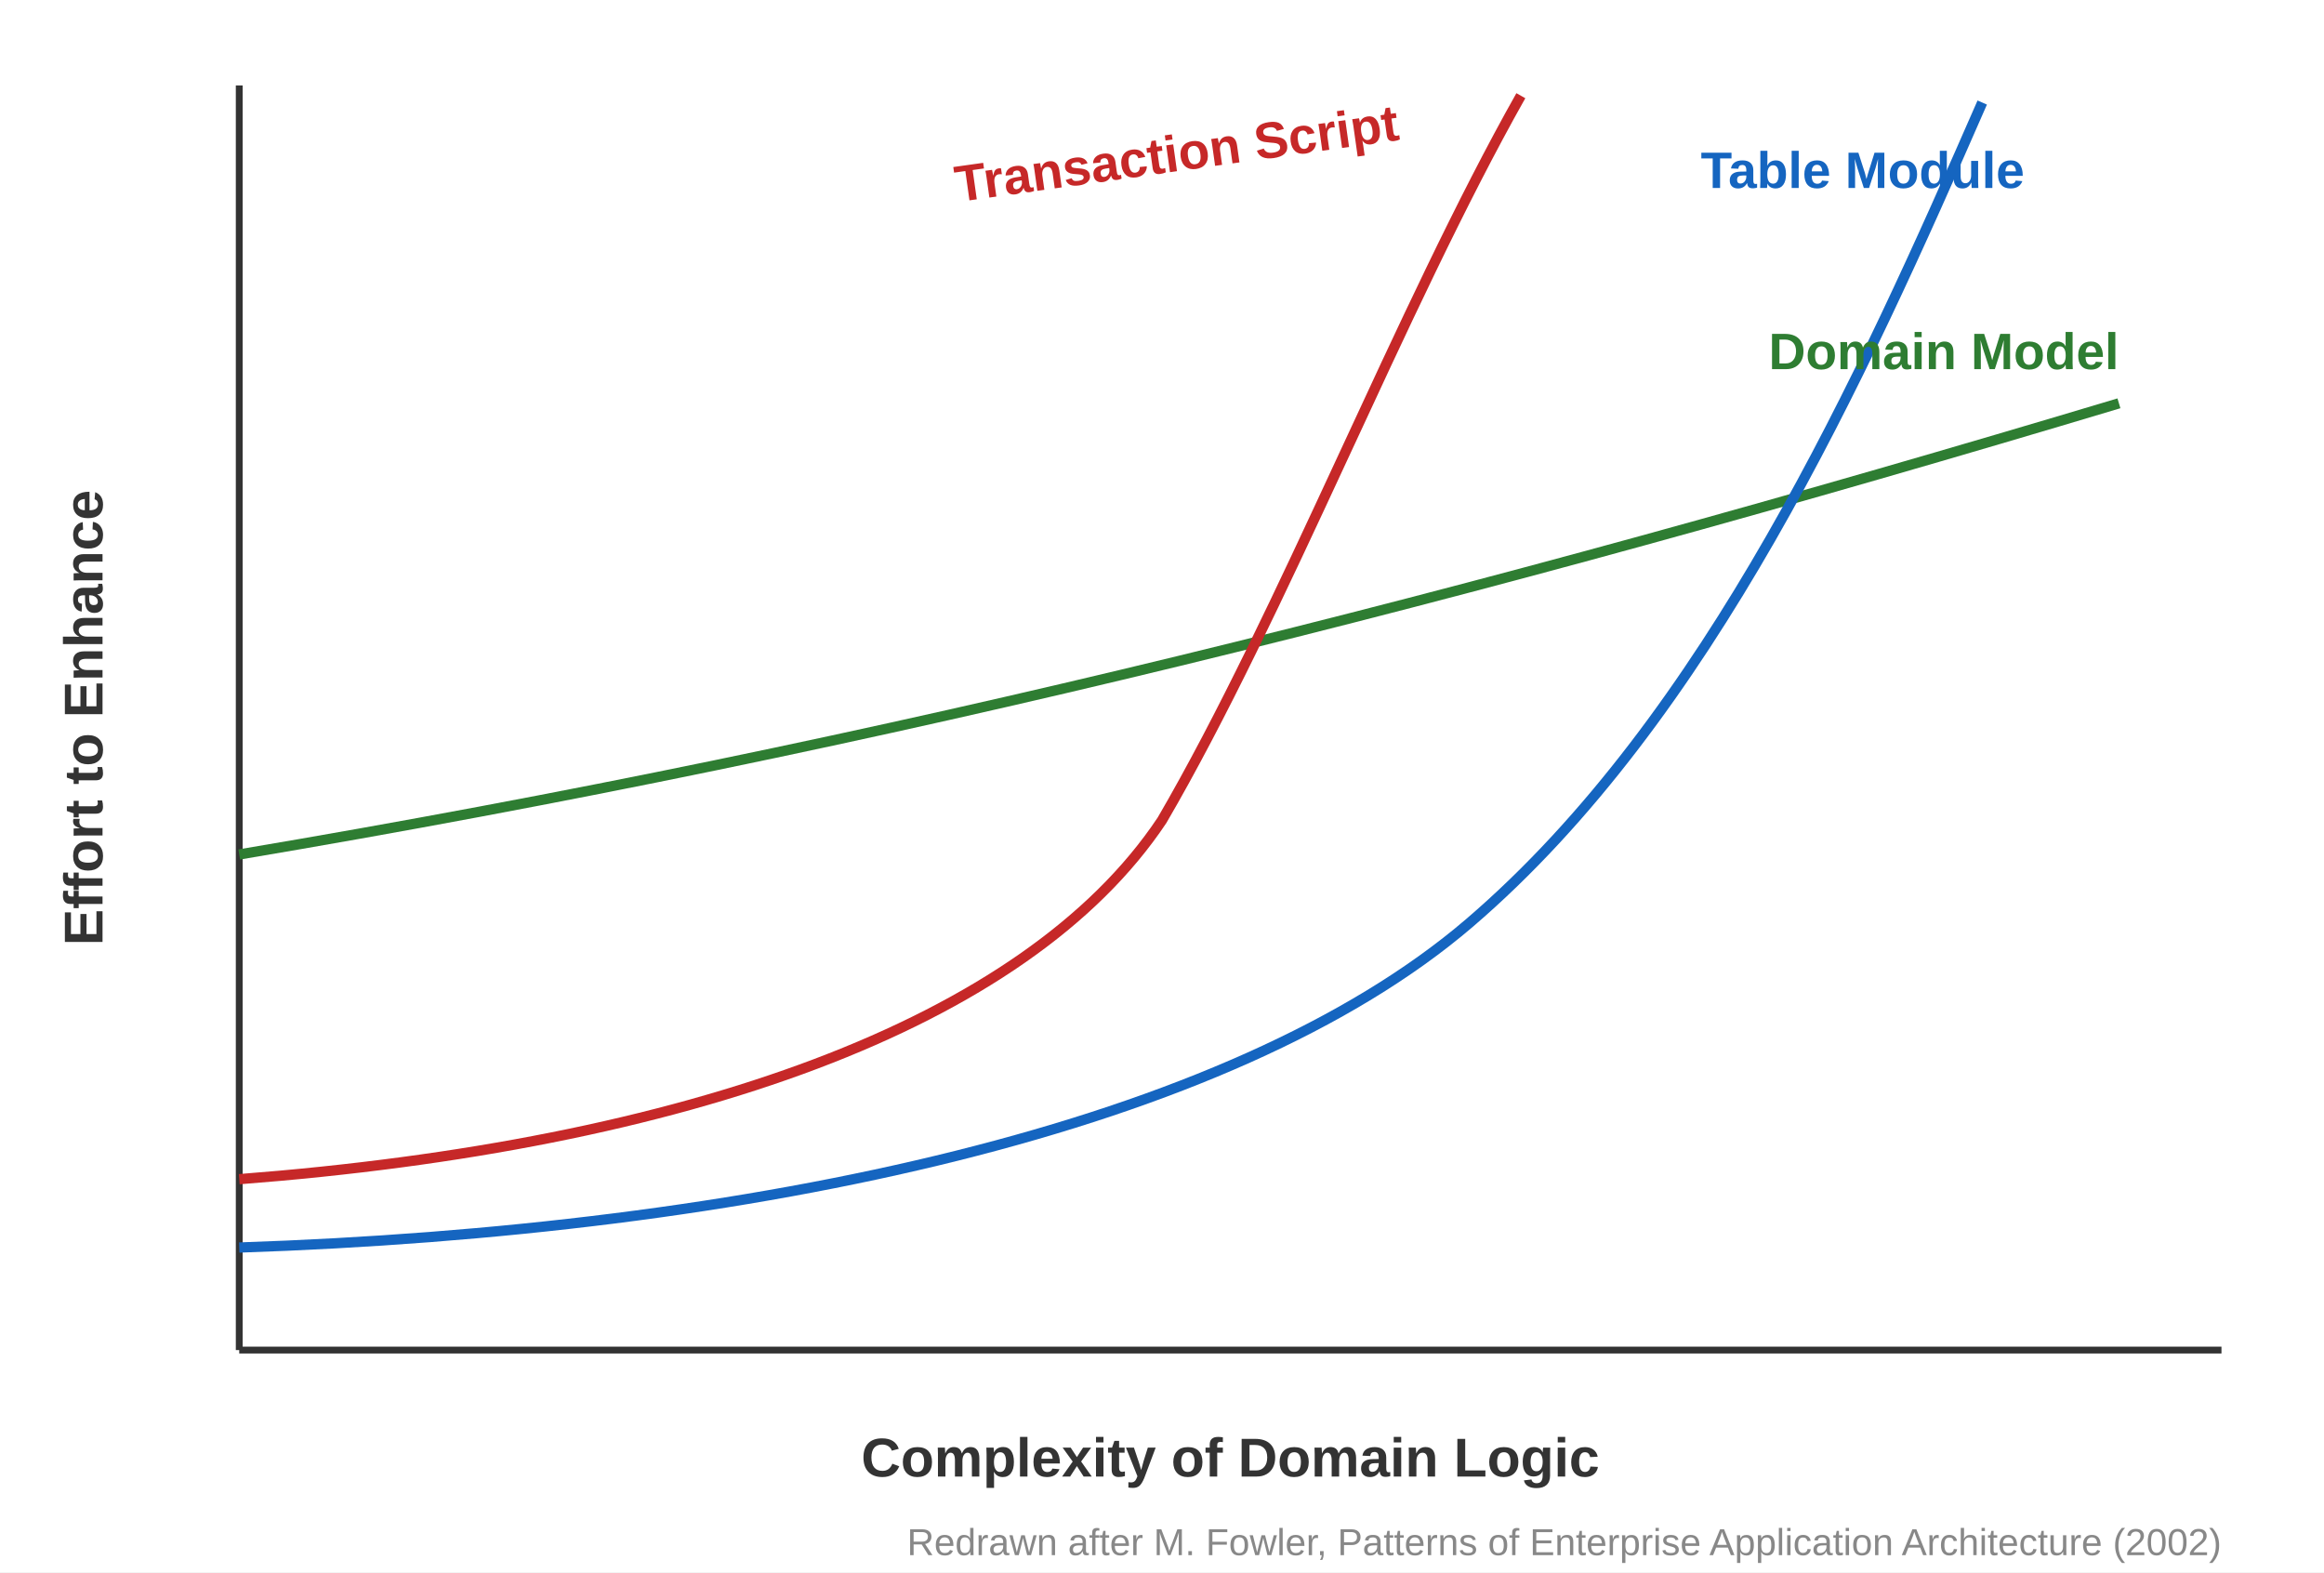
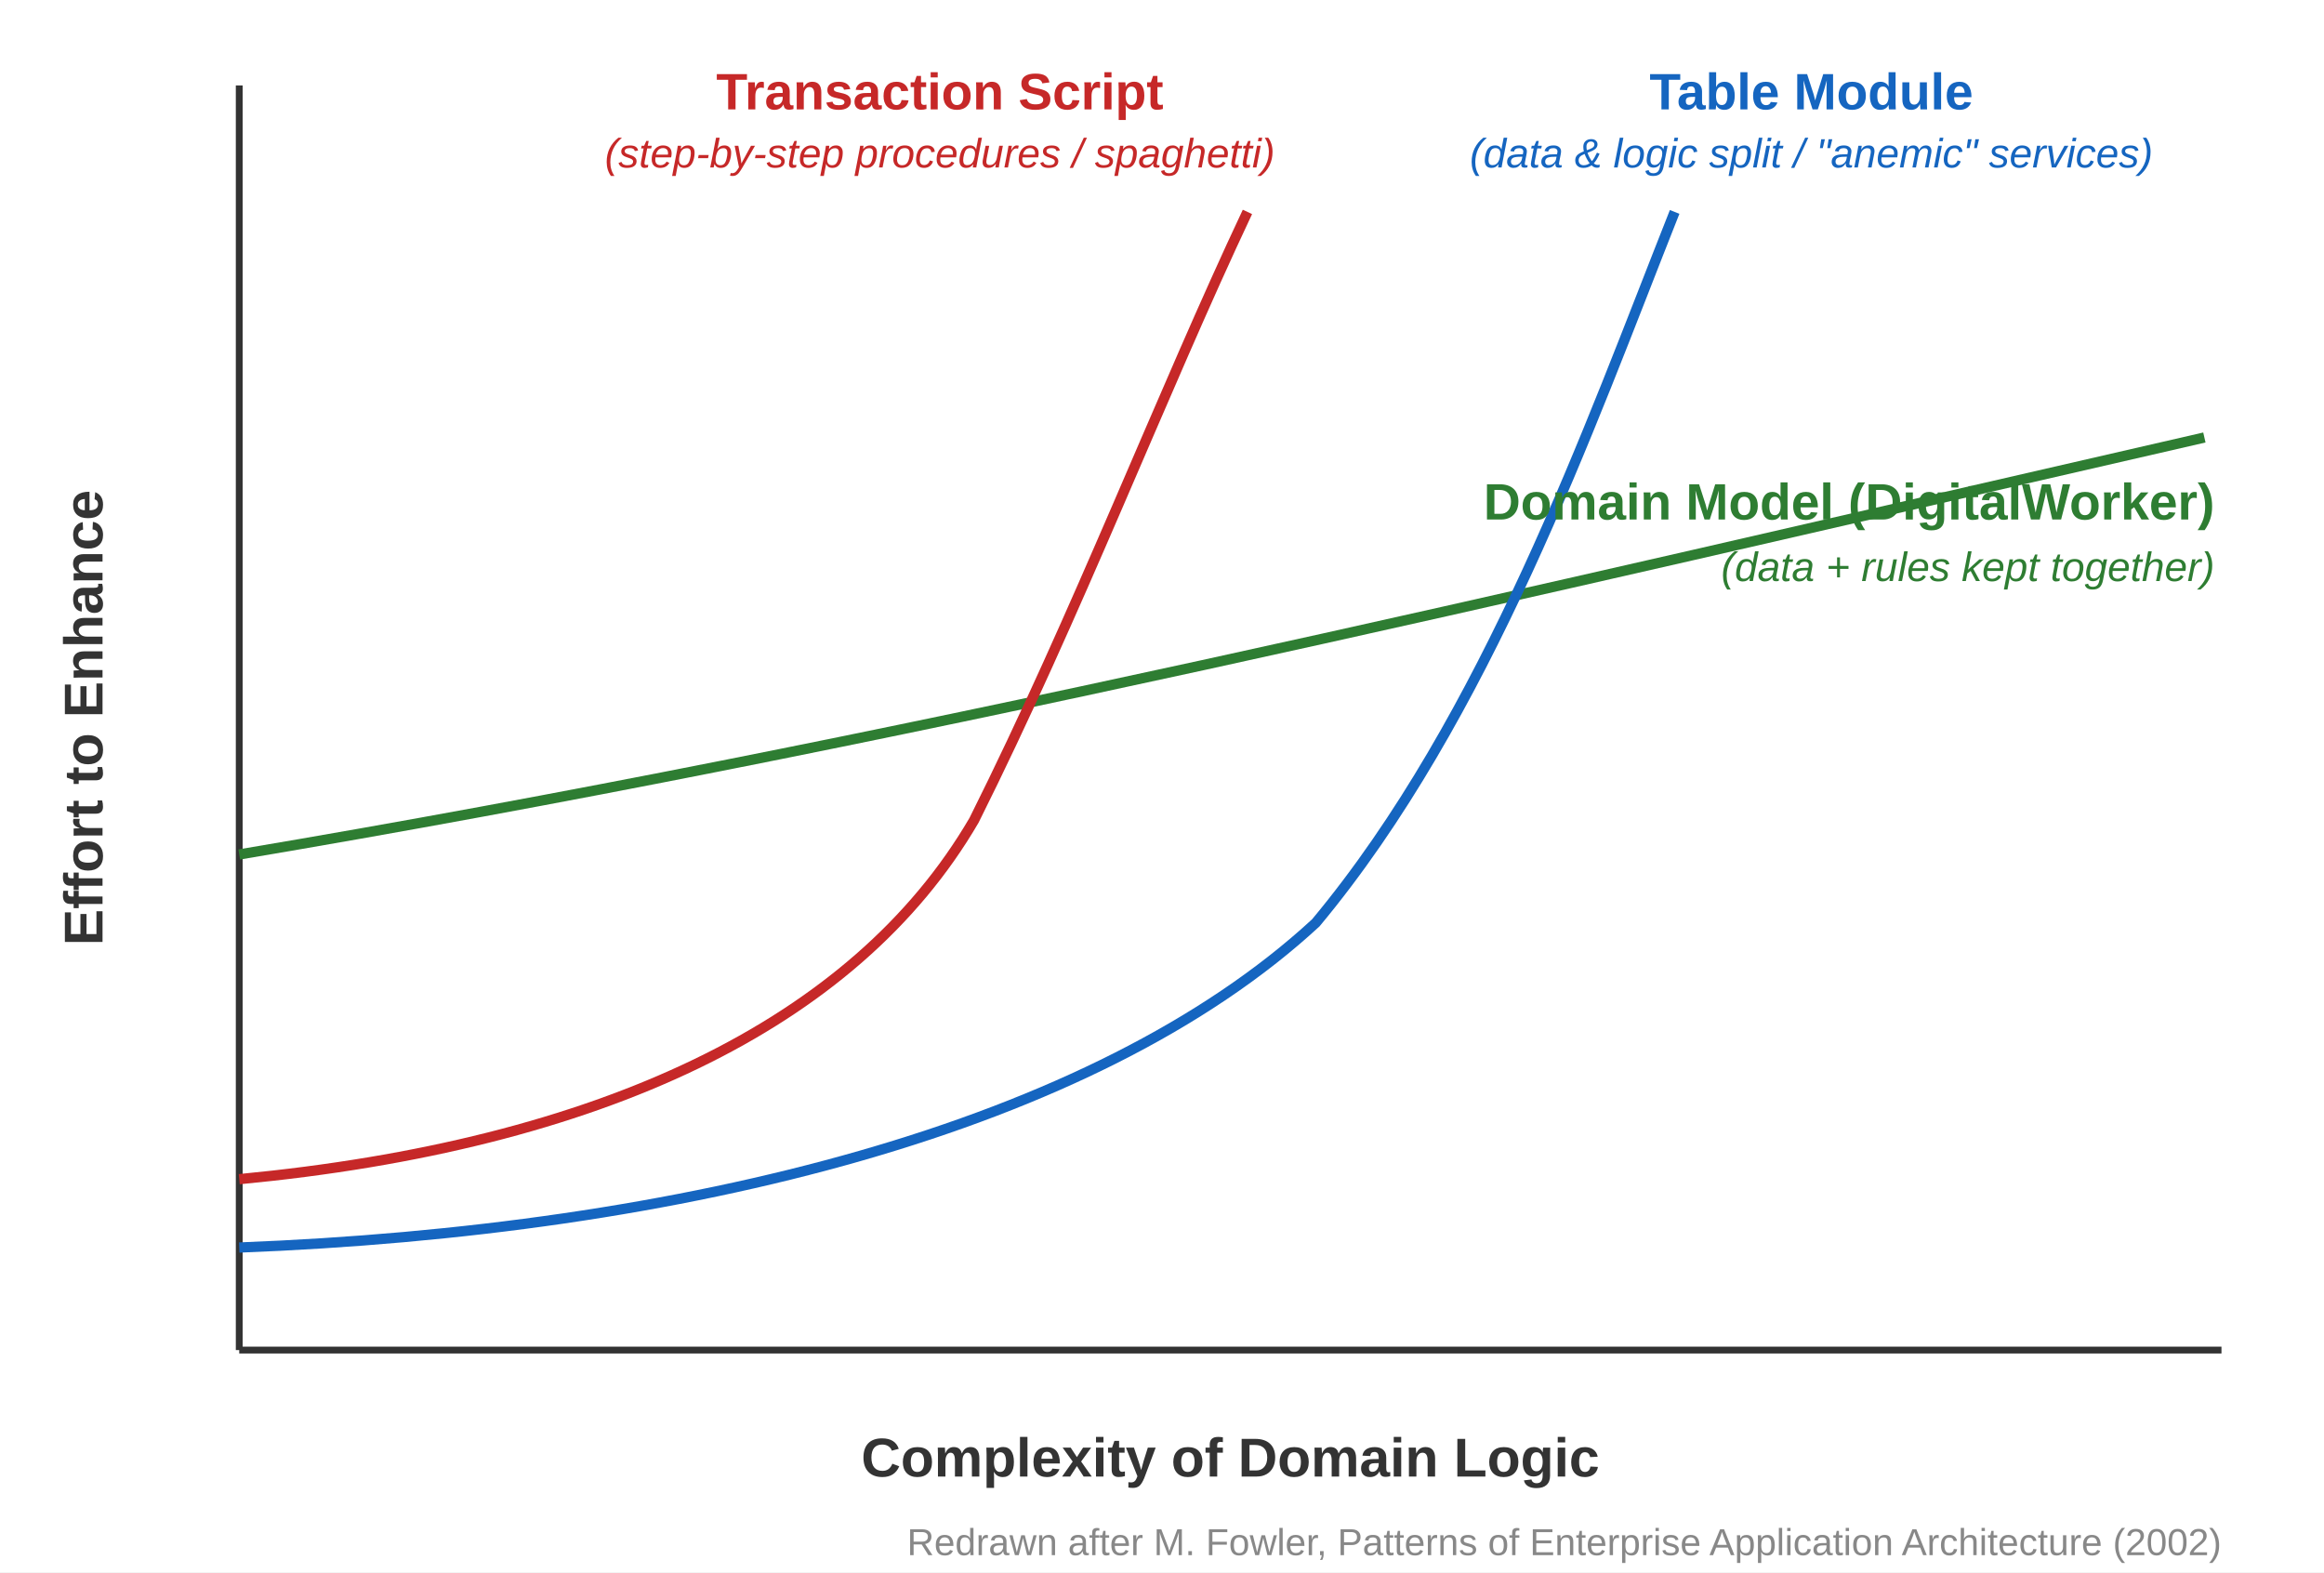
<svg xmlns="http://www.w3.org/2000/svg" viewBox="0 0 680 460" font-family="Segoe UI, Arial, sans-serif">
  <rect width="680" height="460" fill="#ffffff" />
  <line x1="70" y1="395" x2="650" y2="395" stroke="#333" stroke-width="2" />
  <line x1="70" y1="395" x2="70" y2="25" stroke="#333" stroke-width="2" />
-   <path d="M 70 250 C 260 218 430 175 620 118" fill="none" stroke="#2e7d32" stroke-width="3" />
-   <path d="M 70 345 C 200 335 300 300 340 240 C 375 180 410 90 445 28" fill="none" stroke="#c62828" stroke-width="3" />
-   <path d="M 70 365 C 220 360 360 330 430 270 C 500 210 545 110 580 30" fill="none" stroke="#1565c0" stroke-width="3" />
-   <text x="345" y="50" font-size="15" fill="#c62828" font-weight="600" text-anchor="middle" transform="rotate(-8 345 50)">Transaction Script</text>
-   <text x="545" y="55" font-size="15" fill="#1565c0" font-weight="600" text-anchor="middle">Table Module</text>
-   <text x="620" y="108" font-size="15" fill="#2e7d32" font-weight="600" text-anchor="end">Domain Model</text>
+   <path d="M 70 250 C 260 218 440 175 645 128" fill="none" stroke="#2e7d32" stroke-width="3" />
+   <path d="M 70 345 C 175 335 250 300 285 240 C 315 180 340 115 365 62" fill="none" stroke="#c62828" stroke-width="3" />
+   <path d="M 70 365 C 200 360 320 330 385 270 C 435 210 465 125 490 62" fill="none" stroke="#1565c0" stroke-width="3" />
+   <text x="275" y="32" font-size="15" fill="#c62828" font-weight="600" text-anchor="middle">Transaction Script</text>
+   <text x="275" y="49" font-size="12" fill="#c62828" font-style="italic" text-anchor="middle">(step-by-step procedures / spaghetti)</text>
+   <text x="530" y="32" font-size="15" fill="#1565c0" font-weight="600" text-anchor="middle">Table Module</text>
+   <text x="530" y="49" font-size="12" fill="#1565c0" font-style="italic" text-anchor="middle">(data &amp; logic split / "anemic" services)</text>
+   <text x="648" y="152" font-size="15" fill="#2e7d32" font-weight="600" text-anchor="end">Domain Model (DigitalWorker)</text>
+   <text x="648" y="170" font-size="12" fill="#2e7d32" font-style="italic" text-anchor="end">(data + rules kept together)</text>
  <text x="360" y="432" font-size="16" fill="#333" font-weight="600" text-anchor="middle">Complexity of Domain Logic</text>
  <text x="30" y="210" font-size="16" fill="#333" font-weight="600" text-anchor="middle" transform="rotate(-90 30 210)">Effort to Enhance</text>
  <text x="650" y="455" font-size="11" fill="#888" text-anchor="end">Redrawn after M. Fowler, Patterns of Enterprise Application Architecture (2002)</text>
</svg>
